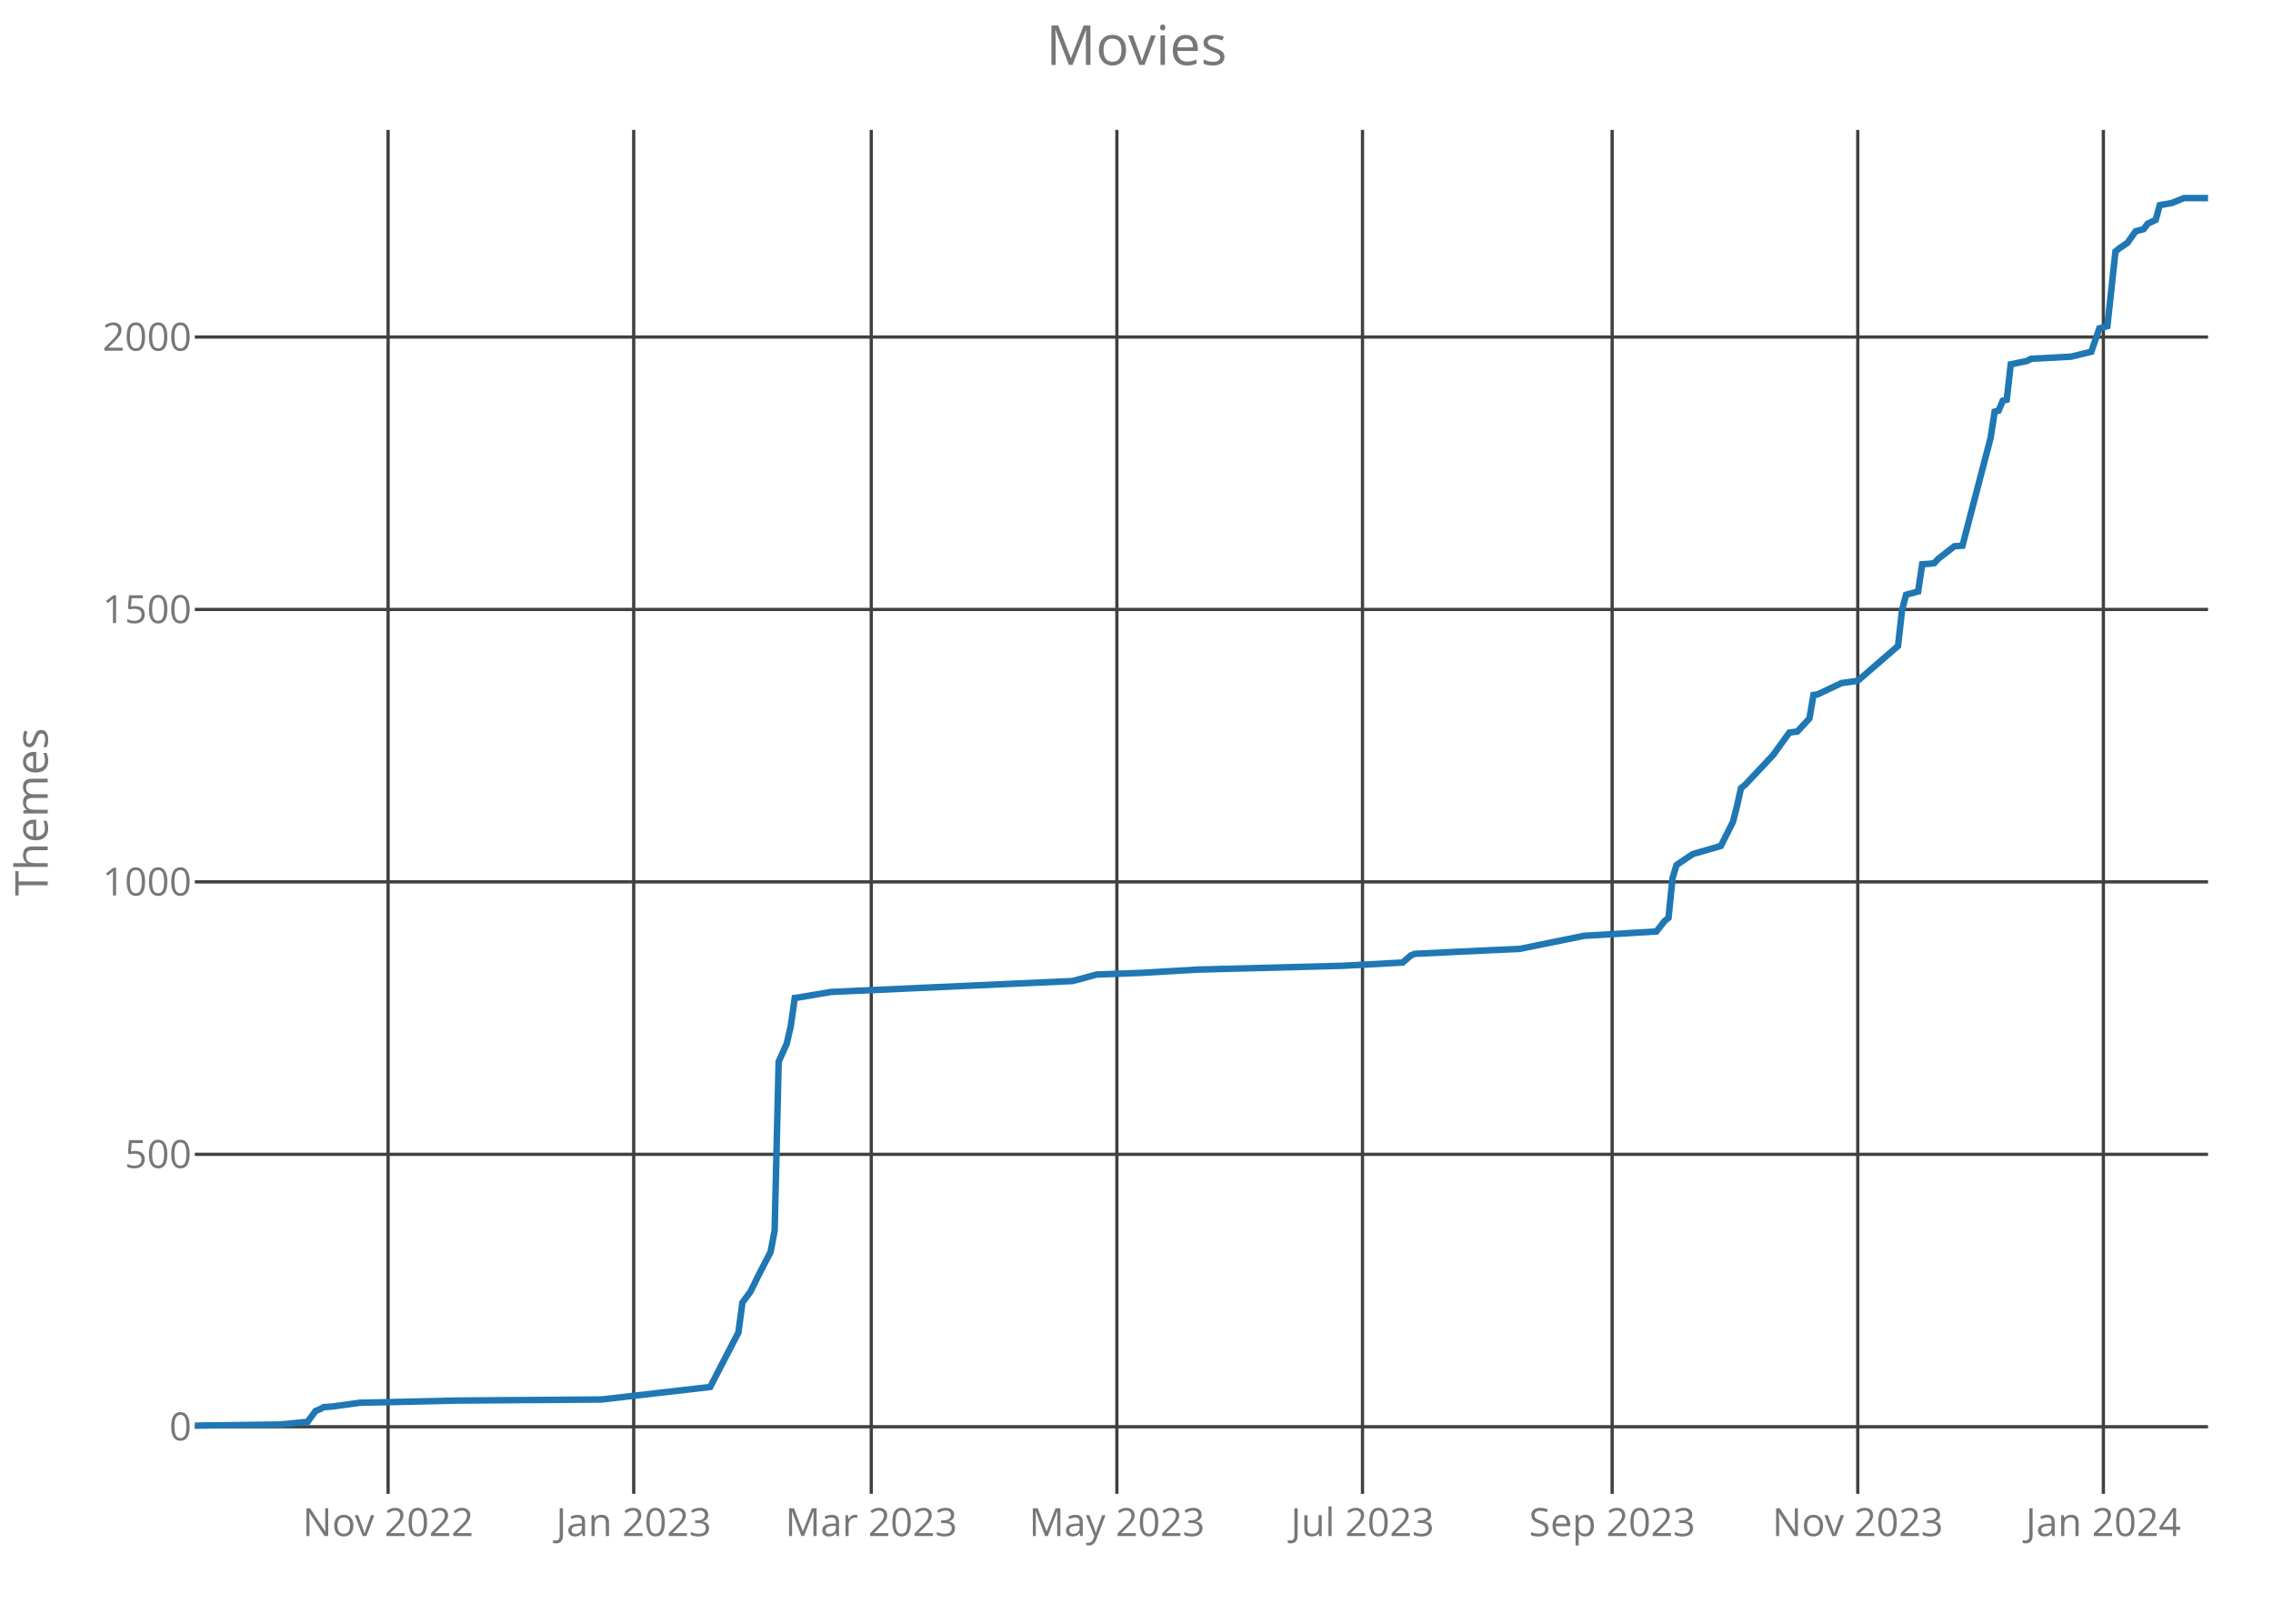
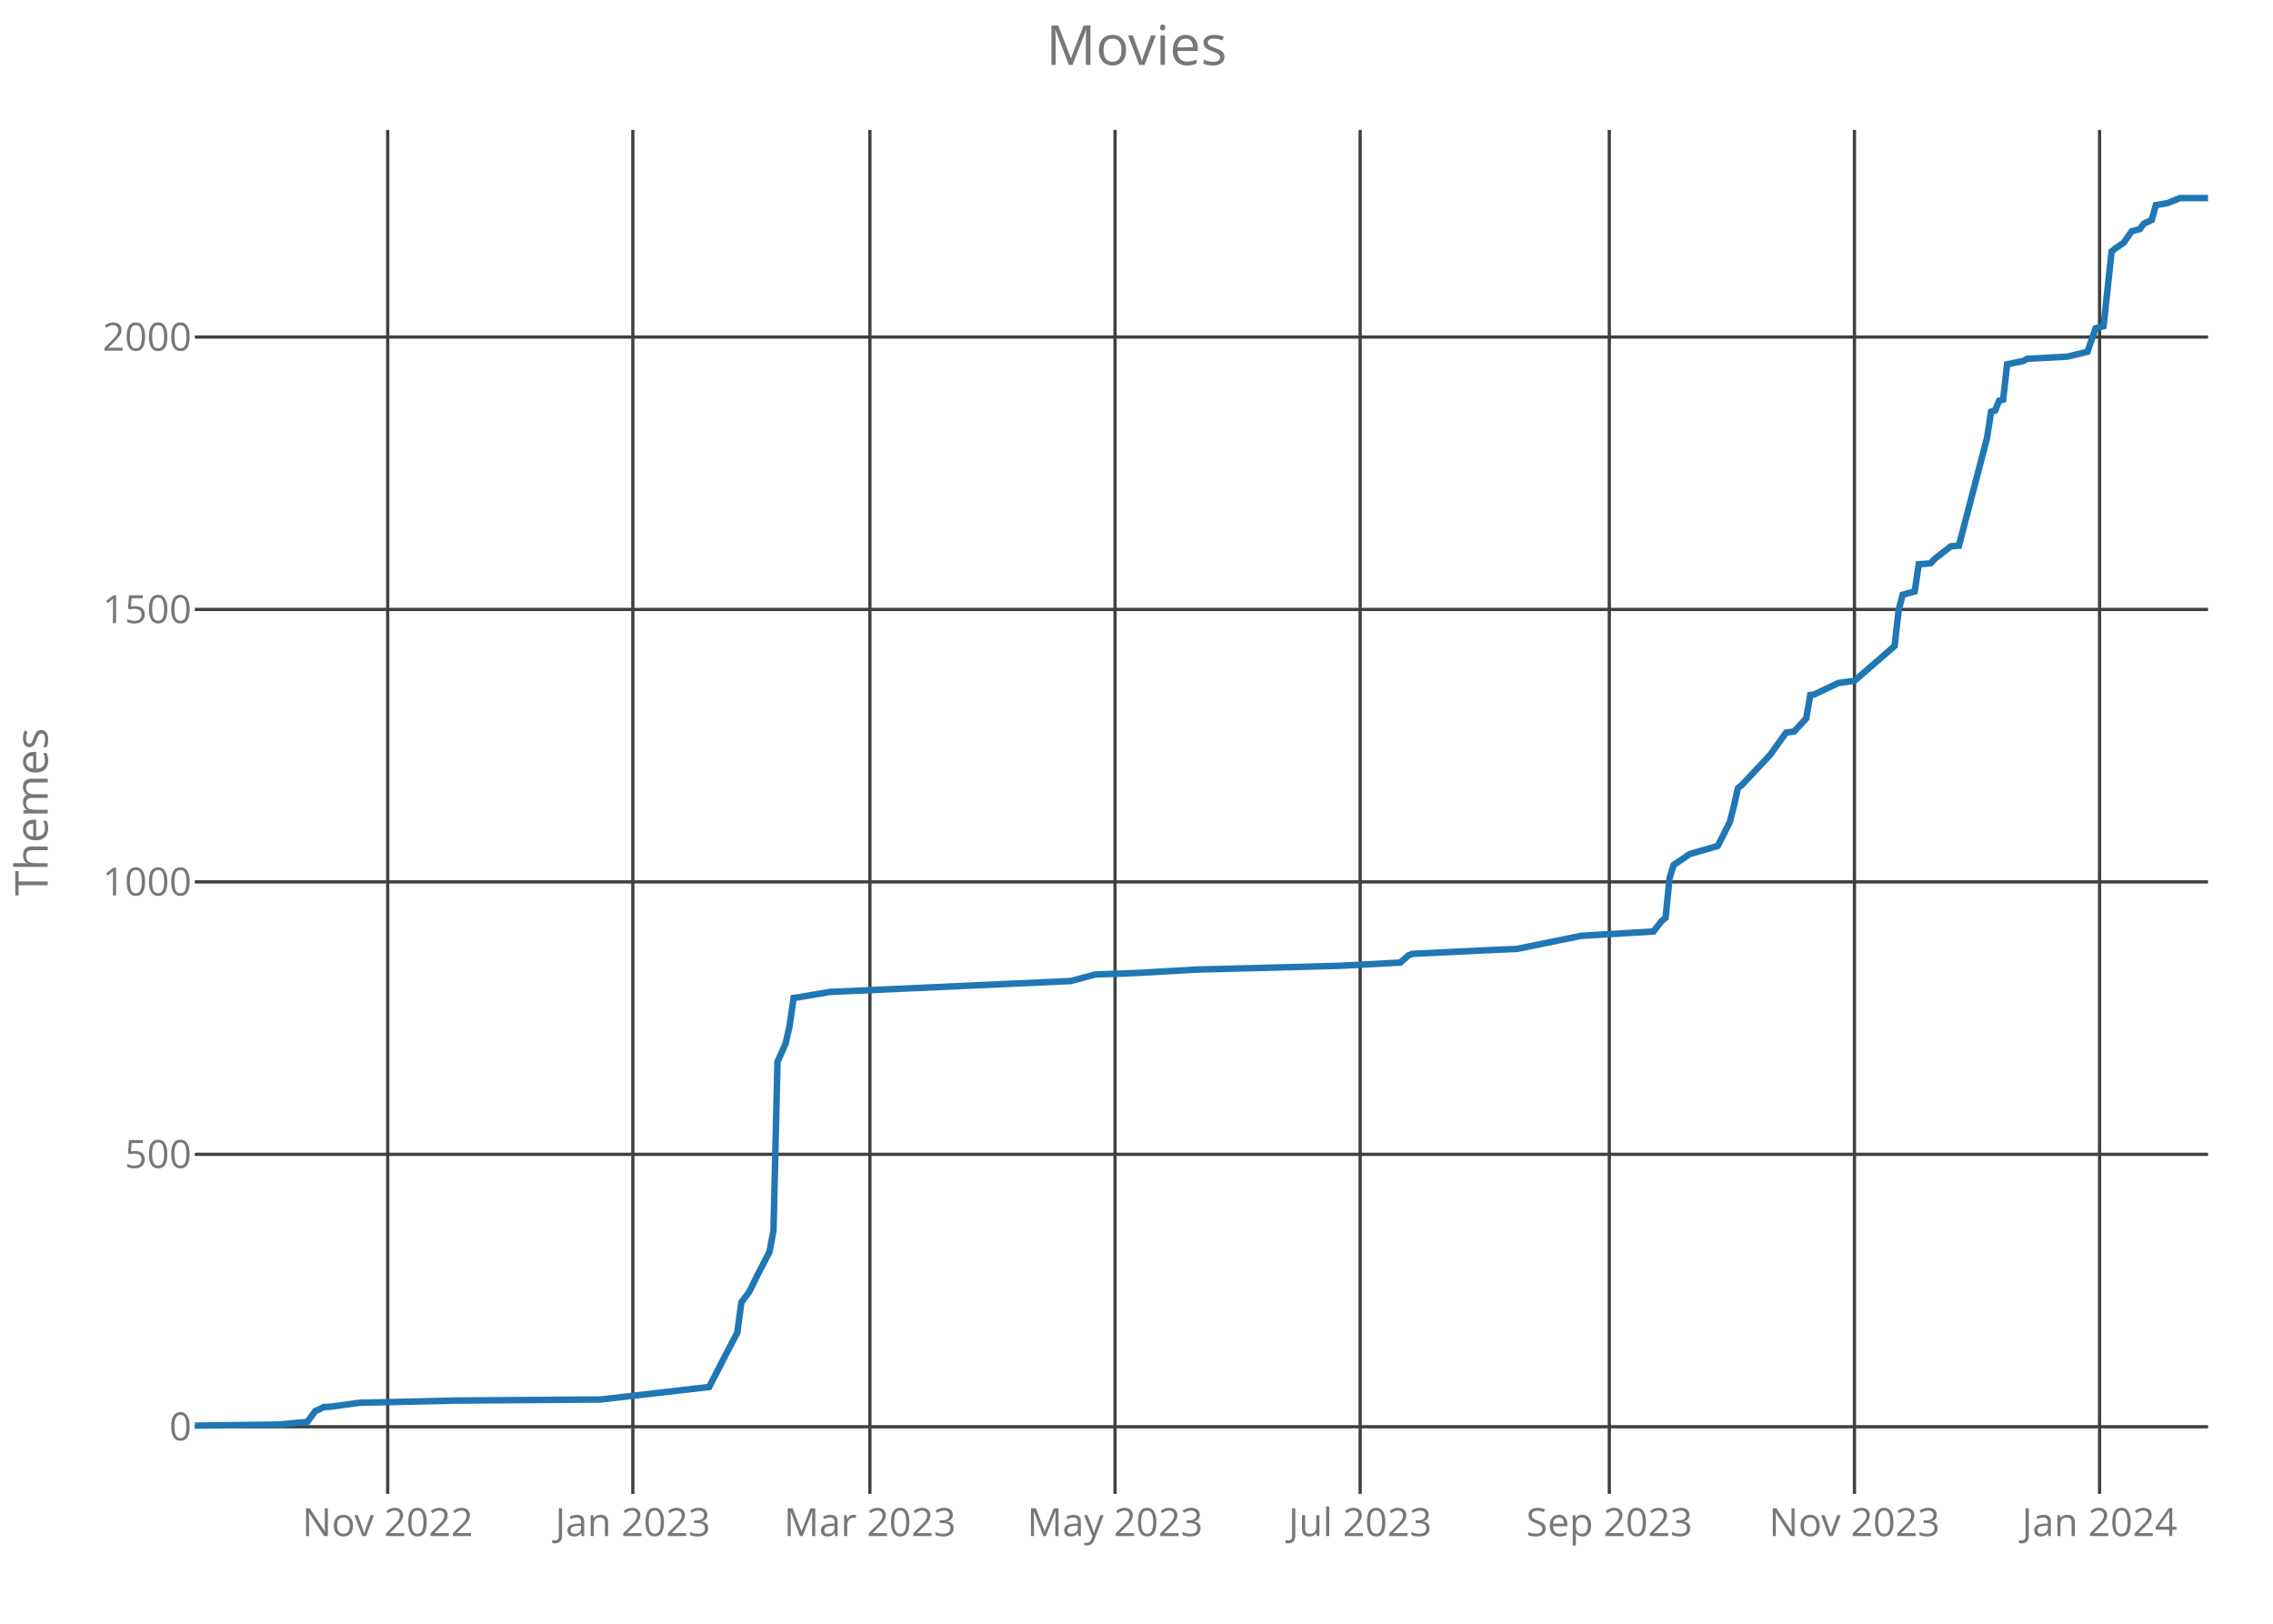
<svg xmlns="http://www.w3.org/2000/svg" class="main-svg" width="700" height="500" style="" viewBox="0 0 700 500">
  <rect x="0" y="0" width="700" height="500" style="fill: rgb(0, 0, 0); fill-opacity: 0;" />
-   <defs id="defs-e23fb2">
+   <defs id="defs-ce2d69">
    <g class="clips">
-       <clipPath id="clipe23fb2xyplot" class="plotclip">
+       <clipPath id="clipce2d69xyplot" class="plotclip">
        <rect width="620" height="420" />
      </clipPath>
-       <clipPath class="axesclip" id="clipe23fb2x">
+       <clipPath class="axesclip" id="clipce2d69x">
        <rect x="60" y="0" width="620" height="500" />
      </clipPath>
-       <clipPath class="axesclip" id="clipe23fb2y">
+       <clipPath class="axesclip" id="clipce2d69y">
        <rect x="0" y="40" width="700" height="420" />
      </clipPath>
-       <clipPath class="axesclip" id="clipe23fb2xy">
+       <clipPath class="axesclip" id="clipce2d69xy">
        <rect x="60" y="40" width="620" height="420" />
      </clipPath>
    </g>
    <g class="gradients" />
  </defs>
  <g class="bglayer">
    <rect class="bg" x="60" y="40" width="620" height="420" style="fill: rgb(0, 0, 0); fill-opacity: 0; stroke-width: 0;" />
  </g>
  <g class="layer-below">
    <g class="imagelayer" />
    <g class="shapelayer" />
  </g>
  <g class="cartesianlayer">
    <g class="subplot xy">
      <g class="layer-subplot">
        <g class="shapelayer" />
        <g class="imagelayer" />
      </g>
      <g class="gridlayer">
        <g class="x">
-           <path class="xgrid crisp" transform="translate(119.52,0)" d="M0,40v420" style="stroke: rgb(64, 64, 64); stroke-opacity: 1; stroke-width: 1px;" />
-           <path class="xgrid crisp" transform="translate(195.16,0)" d="M0,40v420" style="stroke: rgb(64, 64, 64); stroke-opacity: 1; stroke-width: 1px;" />
-           <path class="xgrid crisp" transform="translate(268.32,0)" d="M0,40v420" style="stroke: rgb(64, 64, 64); stroke-opacity: 1; stroke-width: 1px;" />
-           <path class="xgrid crisp" transform="translate(343.96,0)" d="M0,40v420" style="stroke: rgb(64, 64, 64); stroke-opacity: 1; stroke-width: 1px;" />
-           <path class="xgrid crisp" transform="translate(419.6,0)" d="M0,40v420" style="stroke: rgb(64, 64, 64); stroke-opacity: 1; stroke-width: 1px;" />
-           <path class="xgrid crisp" transform="translate(496.48,0)" d="M0,40v420" style="stroke: rgb(64, 64, 64); stroke-opacity: 1; stroke-width: 1px;" />
-           <path class="xgrid crisp" transform="translate(572.12,0)" d="M0,40v420" style="stroke: rgb(64, 64, 64); stroke-opacity: 1; stroke-width: 1px;" />
-           <path class="xgrid crisp" transform="translate(647.76,0)" d="M0,40v420" style="stroke: rgb(64, 64, 64); stroke-opacity: 1; stroke-width: 1px;" />
+           <path class="xgrid crisp" transform="translate(119.4,0)" d="M0,40v420" style="stroke: rgb(64, 64, 64); stroke-opacity: 1; stroke-width: 1px;" />
+           <path class="xgrid crisp" transform="translate(194.89,0)" d="M0,40v420" style="stroke: rgb(64, 64, 64); stroke-opacity: 1; stroke-width: 1px;" />
+           <path class="xgrid crisp" transform="translate(267.9,0)" d="M0,40v420" style="stroke: rgb(64, 64, 64); stroke-opacity: 1; stroke-width: 1px;" />
+           <path class="xgrid crisp" transform="translate(343.39,0)" d="M0,40v420" style="stroke: rgb(64, 64, 64); stroke-opacity: 1; stroke-width: 1px;" />
+           <path class="xgrid crisp" transform="translate(418.88,0)" d="M0,40v420" style="stroke: rgb(64, 64, 64); stroke-opacity: 1; stroke-width: 1px;" />
+           <path class="xgrid crisp" transform="translate(495.61,0)" d="M0,40v420" style="stroke: rgb(64, 64, 64); stroke-opacity: 1; stroke-width: 1px;" />
+           <path class="xgrid crisp" transform="translate(571.1,0)" d="M0,40v420" style="stroke: rgb(64, 64, 64); stroke-opacity: 1; stroke-width: 1px;" />
+           <path class="xgrid crisp" transform="translate(646.59,0)" d="M0,40v420" style="stroke: rgb(64, 64, 64); stroke-opacity: 1; stroke-width: 1px;" />
        </g>
        <g class="y">
          <path class="ygrid crisp" transform="translate(0,439.34)" d="M60,0h620" style="stroke: rgb(64, 64, 64); stroke-opacity: 1; stroke-width: 1px;" />
          <path class="ygrid crisp" transform="translate(0,355.45)" d="M60,0h620" style="stroke: rgb(64, 64, 64); stroke-opacity: 1; stroke-width: 1px;" />
          <path class="ygrid crisp" transform="translate(0,271.56)" d="M60,0h620" style="stroke: rgb(64, 64, 64); stroke-opacity: 1; stroke-width: 1px;" />
          <path class="ygrid crisp" transform="translate(0,187.67)" d="M60,0h620" style="stroke: rgb(64, 64, 64); stroke-opacity: 1; stroke-width: 1px;" />
          <path class="ygrid crisp" transform="translate(0,103.78)" d="M60,0h620" style="stroke: rgb(64, 64, 64); stroke-opacity: 1; stroke-width: 1px;" />
        </g>
      </g>
      <g class="zerolinelayer" />
      <path class="xlines-below crisp" d="M0,0" style="fill: none;" />
      <path class="ylines-below crisp" d="M0,0" style="fill: none;" />
      <g class="overlines-below" />
      <g class="xaxislayer-below">
        <g class="xtick">
-           <text text-anchor="middle" x="0" y="473" transform="translate(119.52,0)" style="font-family: 'Open Sans'; font-size: 12px; fill: rgb(119, 119, 119); fill-opacity: 1; white-space: pre;">Nov 2022</text>
+           <text text-anchor="middle" x="0" y="473" transform="translate(119.4,0)" style="font-family: 'Open Sans'; font-size: 12px; fill: rgb(119, 119, 119); fill-opacity: 1; white-space: pre;">Nov 2022</text>
        </g>
        <g class="xtick">
-           <text text-anchor="middle" x="0" y="473" transform="translate(195.16,0)" style="font-family: 'Open Sans'; font-size: 12px; fill: rgb(119, 119, 119); fill-opacity: 1; white-space: pre;">Jan 2023</text>
+           <text text-anchor="middle" x="0" y="473" transform="translate(194.89,0)" style="font-family: 'Open Sans'; font-size: 12px; fill: rgb(119, 119, 119); fill-opacity: 1; white-space: pre;">Jan 2023</text>
        </g>
        <g class="xtick">
-           <text text-anchor="middle" x="0" y="473" transform="translate(268.32,0)" style="font-family: 'Open Sans'; font-size: 12px; fill: rgb(119, 119, 119); fill-opacity: 1; white-space: pre;">Mar 2023</text>
+           <text text-anchor="middle" x="0" y="473" transform="translate(267.9,0)" style="font-family: 'Open Sans'; font-size: 12px; fill: rgb(119, 119, 119); fill-opacity: 1; white-space: pre;">Mar 2023</text>
        </g>
        <g class="xtick">
-           <text text-anchor="middle" x="0" y="473" transform="translate(343.96,0)" style="font-family: 'Open Sans'; font-size: 12px; fill: rgb(119, 119, 119); fill-opacity: 1; white-space: pre;">May 2023</text>
+           <text text-anchor="middle" x="0" y="473" transform="translate(343.39,0)" style="font-family: 'Open Sans'; font-size: 12px; fill: rgb(119, 119, 119); fill-opacity: 1; white-space: pre;">May 2023</text>
        </g>
        <g class="xtick">
-           <text text-anchor="middle" x="0" y="473" transform="translate(419.6,0)" style="font-family: 'Open Sans'; font-size: 12px; fill: rgb(119, 119, 119); fill-opacity: 1; white-space: pre;">Jul 2023</text>
+           <text text-anchor="middle" x="0" y="473" transform="translate(418.88,0)" style="font-family: 'Open Sans'; font-size: 12px; fill: rgb(119, 119, 119); fill-opacity: 1; white-space: pre;">Jul 2023</text>
        </g>
        <g class="xtick">
-           <text text-anchor="middle" x="0" y="473" transform="translate(496.48,0)" style="font-family: 'Open Sans'; font-size: 12px; fill: rgb(119, 119, 119); fill-opacity: 1; white-space: pre;">Sep 2023</text>
+           <text text-anchor="middle" x="0" y="473" transform="translate(495.61,0)" style="font-family: 'Open Sans'; font-size: 12px; fill: rgb(119, 119, 119); fill-opacity: 1; white-space: pre;">Sep 2023</text>
        </g>
        <g class="xtick">
-           <text text-anchor="middle" x="0" y="473" transform="translate(572.12,0)" style="font-family: 'Open Sans'; font-size: 12px; fill: rgb(119, 119, 119); fill-opacity: 1; white-space: pre;">Nov 2023</text>
+           <text text-anchor="middle" x="0" y="473" transform="translate(571.1,0)" style="font-family: 'Open Sans'; font-size: 12px; fill: rgb(119, 119, 119); fill-opacity: 1; white-space: pre;">Nov 2023</text>
        </g>
        <g class="xtick">
-           <text text-anchor="middle" x="0" y="473" transform="translate(647.76,0)" style="font-family: 'Open Sans'; font-size: 12px; fill: rgb(119, 119, 119); fill-opacity: 1; white-space: pre;">Jan 2024</text>
+           <text text-anchor="middle" x="0" y="473" transform="translate(646.59,0)" style="font-family: 'Open Sans'; font-size: 12px; fill: rgb(119, 119, 119); fill-opacity: 1; white-space: pre;">Jan 2024</text>
        </g>
      </g>
      <g class="yaxislayer-below">
        <g class="ytick">
          <text text-anchor="end" x="59" y="4.2" transform="translate(0,439.34)" style="font-family: 'Open Sans'; font-size: 12px; fill: rgb(119, 119, 119); fill-opacity: 1; white-space: pre;">0</text>
        </g>
        <g class="ytick">
          <text text-anchor="end" x="59" y="4.2" transform="translate(0,355.45)" style="font-family: 'Open Sans'; font-size: 12px; fill: rgb(119, 119, 119); fill-opacity: 1; white-space: pre;">500</text>
        </g>
        <g class="ytick">
          <text text-anchor="end" x="59" y="4.2" transform="translate(0,271.56)" style="font-family: 'Open Sans'; font-size: 12px; fill: rgb(119, 119, 119); fill-opacity: 1; white-space: pre;">1000</text>
        </g>
        <g class="ytick">
          <text text-anchor="end" x="59" y="4.2" transform="translate(0,187.67)" style="font-family: 'Open Sans'; font-size: 12px; fill: rgb(119, 119, 119); fill-opacity: 1; white-space: pre;">1500</text>
        </g>
        <g class="ytick">
          <text text-anchor="end" x="59" y="4.2" transform="translate(0,103.78)" style="font-family: 'Open Sans'; font-size: 12px; fill: rgb(119, 119, 119); fill-opacity: 1; white-space: pre;">2000</text>
        </g>
      </g>
      <g class="overaxes-below" />
-       <g class="plot" transform="translate(60,40)" clip-path="url('#clipe23fb2xyplot')">
+       <g class="plot" transform="translate(60,40)" clip-path="url('#clipce2d69xyplot')">
        <g class="scatterlayer mlayer">
-           <g class="trace scatter traceb0875a" style="stroke-miterlimit: 2; opacity: 1;">
+           <g class="trace scatter tracea0831b" style="stroke-miterlimit: 2; opacity: 1;">
            <g class="fills" />
            <g class="errorbars" />
            <g class="lines">
-               <path class="js-line" d="M0,399L26.04,398.66L34.72,397.83L37.2,394.47L38.44,393.97L39.68,393.3L42.16,393.13L50.84,391.95L80.6,391.28L125.24,390.95L158.72,387.09L162.44,379.87L167.4,370.31L168.64,361.08L171.12,357.73L173.6,352.69L177.32,345.48L178.56,338.94L179.8,286.93L182.28,281.39L183.52,276.02L184.76,267.3L186,267.13L195.92,265.45L270.32,262.09L277.76,260.08L291.4,259.58L308.76,258.57L353.4,257.4L372,256.39L374.48,254.21L375.72,253.71L396.8,252.7L407.96,252.2L427.8,248.17L450.12,246.83L452.6,243.64L453.84,242.63L455.08,230.38L456.32,226.36L457.56,225.52L461.28,223L469.96,220.49L473.68,213.1L474.92,208.24L476.16,202.7L477.4,201.7L486.08,192.47L491.04,185.59L493.52,185.25L497.24,181.23L498.48,174.01L499.72,173.84L507.16,170.32L512.12,169.65L524.52,158.91L525.76,147.84L527,143.14L530.72,142.13L531.96,133.75L534.44,133.58L535.68,133.41L536.92,132.07L541.88,128.21L544.36,128.04L553.04,94.82L554.28,86.77L555.52,86.43L556.76,83.41L558,83.08L559.24,72.17L564.2,71.17L565.44,70.49L577.84,69.82L584.04,68.31L586.52,61.1L589,60.43L591.48,37.44L592.72,36.44L595.2,34.76L597.68,31.23L600.16,30.56L601.4,28.89L603.88,27.71L605.12,23.18L608.84,22.51L612.56,21L620,21" style="vector-effect: non-scaling-stroke; fill: none; stroke: rgb(31, 119, 180); stroke-opacity: 1; stroke-width: 2px; opacity: 1;" />
+               <path class="js-line" d="M0,399L25.99,398.66L34.65,397.83L37.13,394.47L38.36,393.97L39.6,393.3L42.08,393.13L50.74,391.95L80.44,391.28L124.99,390.95L158.4,387.09L162.12,379.87L167.07,370.31L168.3,361.08L170.78,357.73L173.25,352.69L176.97,345.48L178.2,338.94L179.44,286.93L181.92,281.39L183.15,276.02L184.39,267.3L185.63,267.13L195.53,265.45L269.78,262.09L277.21,260.08L290.82,259.58L308.14,258.57L352.69,257.4L371.26,256.39L373.73,254.21L374.97,253.71L396.01,252.7L407.15,252.2L426.95,248.17L449.22,246.83L451.7,243.64L452.93,242.63L454.17,230.38L455.41,226.36L456.65,225.52L460.36,223L469.02,220.49L472.73,213.1L473.97,208.24L475.21,202.7L476.45,201.7L485.11,192.47L490.06,185.59L492.53,185.25L496.25,181.23L497.49,174.01L498.72,173.84L506.15,170.32L511.1,169.65L523.47,158.91L524.71,147.84L525.95,143.14L529.66,142.13L530.9,133.75L533.37,133.58L534.61,133.41L535.85,132.07L540.8,128.21L543.27,128.04L551.94,94.82L553.17,86.77L554.41,86.43L555.65,83.41L556.89,83.08L558.12,72.17L563.07,71.17L564.31,70.49L576.69,69.82L582.87,68.31L585.35,61.1L587.82,60.43L590.3,37.44L591.54,36.44L594.01,34.76L596.49,31.23L598.96,30.56L600.2,28.89L602.67,27.71L603.91,23.18L607.62,22.51L611.34,21L620,21" style="vector-effect: non-scaling-stroke; fill: none; stroke: rgb(31, 119, 180); stroke-opacity: 1; stroke-width: 2px; opacity: 1;" />
            </g>
            <g class="points" />
            <g class="text" />
          </g>
        </g>
      </g>
      <g class="overplot" />
      <path class="xlines-above" />
      <path class="ylines-above" />
      <g class="overlines-above" />
      <g class="xaxislayer-above" />
      <g class="yaxislayer-above" />
      <g class="overaxes-above" />
    </g>
  </g>
  <g class="polarlayer" />
  <g class="ternarylayer" />
  <g class="geolayer" />
  <g class="funnelarealayer" />
  <g class="pielayer" />
  <g class="treemaplayer" />
  <g class="sunburstlayer" />
  <g class="glimages" />
-   <defs id="topdefs-e23fb2">
+   <defs id="topdefs-ce2d69">
    <g class="clips" />
  </defs>
  <g class="layer-above">
    <g class="imagelayer" />
    <g class="shapelayer" />
  </g>
  <g class="infolayer">
    <g class="g-gtitle">
      <text class="gtitle" x="350" y="20" text-anchor="middle" dy="0em" style="font-family: 'Open Sans'; font-size: 17px; fill: rgb(119, 119, 119); opacity: 1; font-weight: normal; white-space: pre;">Movies</text>
    </g>
    <g class="g-xtitle" />
    <g class="g-ytitle">
      <text class="ytitle" transform="rotate(-90,14.7,250)" x="14.7" y="250" text-anchor="middle" style="font-family: 'Open Sans'; font-size: 14px; fill: rgb(119, 119, 119); opacity: 1; font-weight: normal; white-space: pre;">Themes</text>
    </g>
  </g>
</svg>
